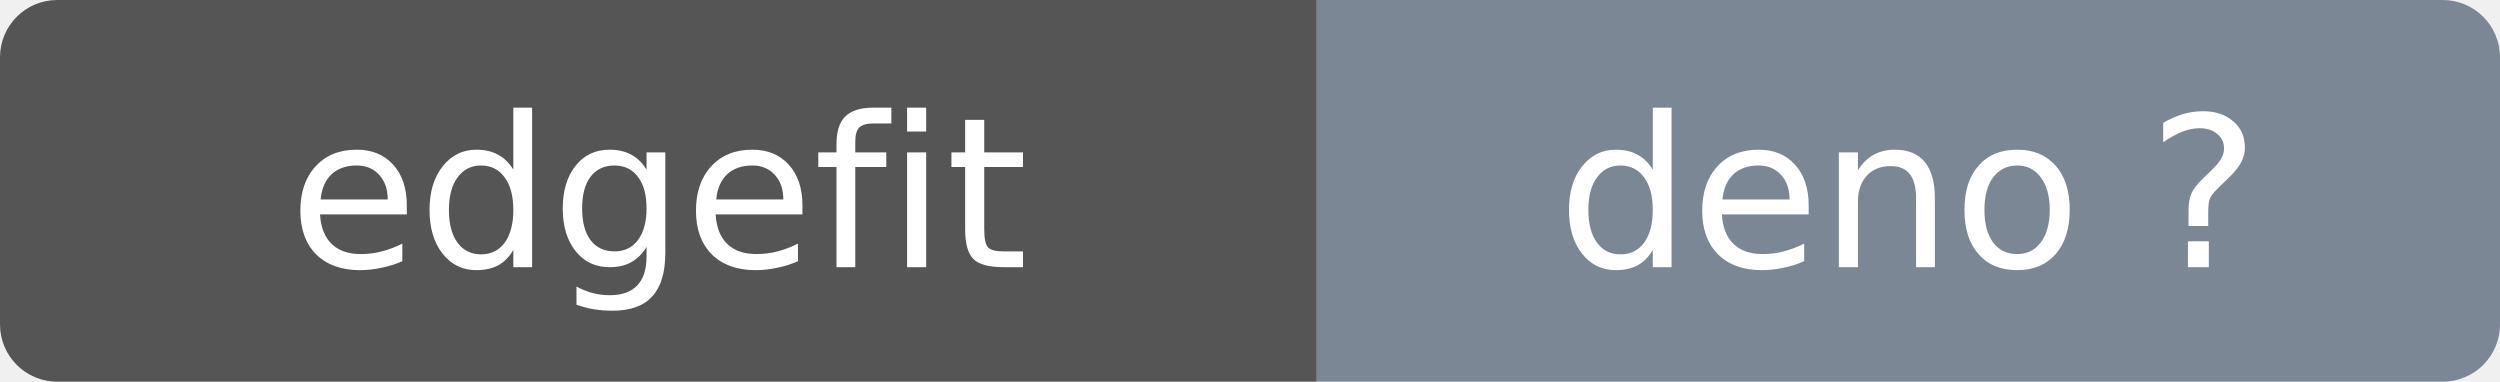
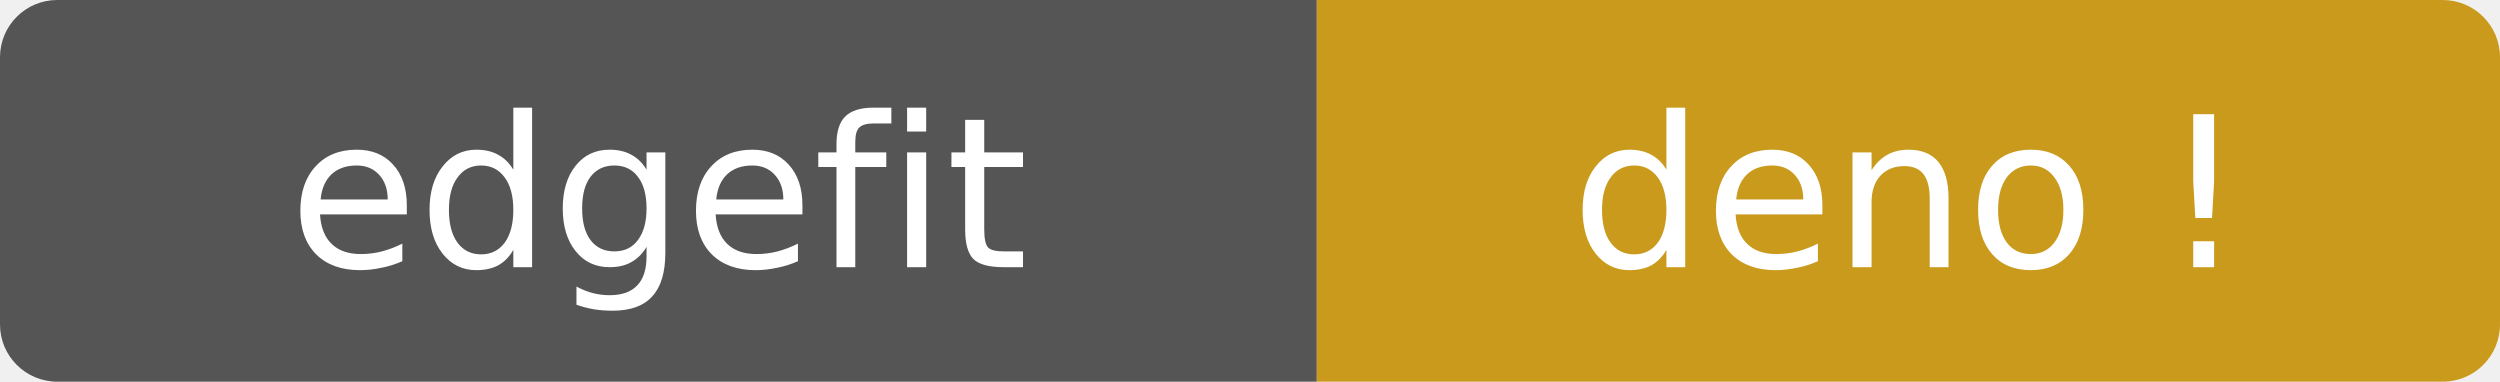
- <svg xmlns="http://www.w3.org/2000/svg" width="131" height="20" role="img" aria-label="edgefit: deno ?">
+ <svg xmlns="http://www.w3.org/2000/svg" width="131" height="20" role="img" aria-label="edgefit: deno ⚠">
  <clipPath id="r">
    <rect width="131" height="20" rx="3" />
  </clipPath>
  <g clip-path="url(#r)">
    <rect width="69" height="20" fill="#555" />
-     <rect x="69" width="62" height="20" fill="#7b8794" />
+     <rect x="69" width="62" height="20" fill="#c99a1c" />
  </g>
  <g fill="#fff" text-anchor="middle" font-family="Verdana,Geneva,DejaVu Sans,sans-serif" font-size="11">
    <text x="34.5" y="14">edgefit</text>
-     <text x="100" y="14">deno ?</text>
+     <text x="100" y="14">deno !</text>
  </g>
</svg>
